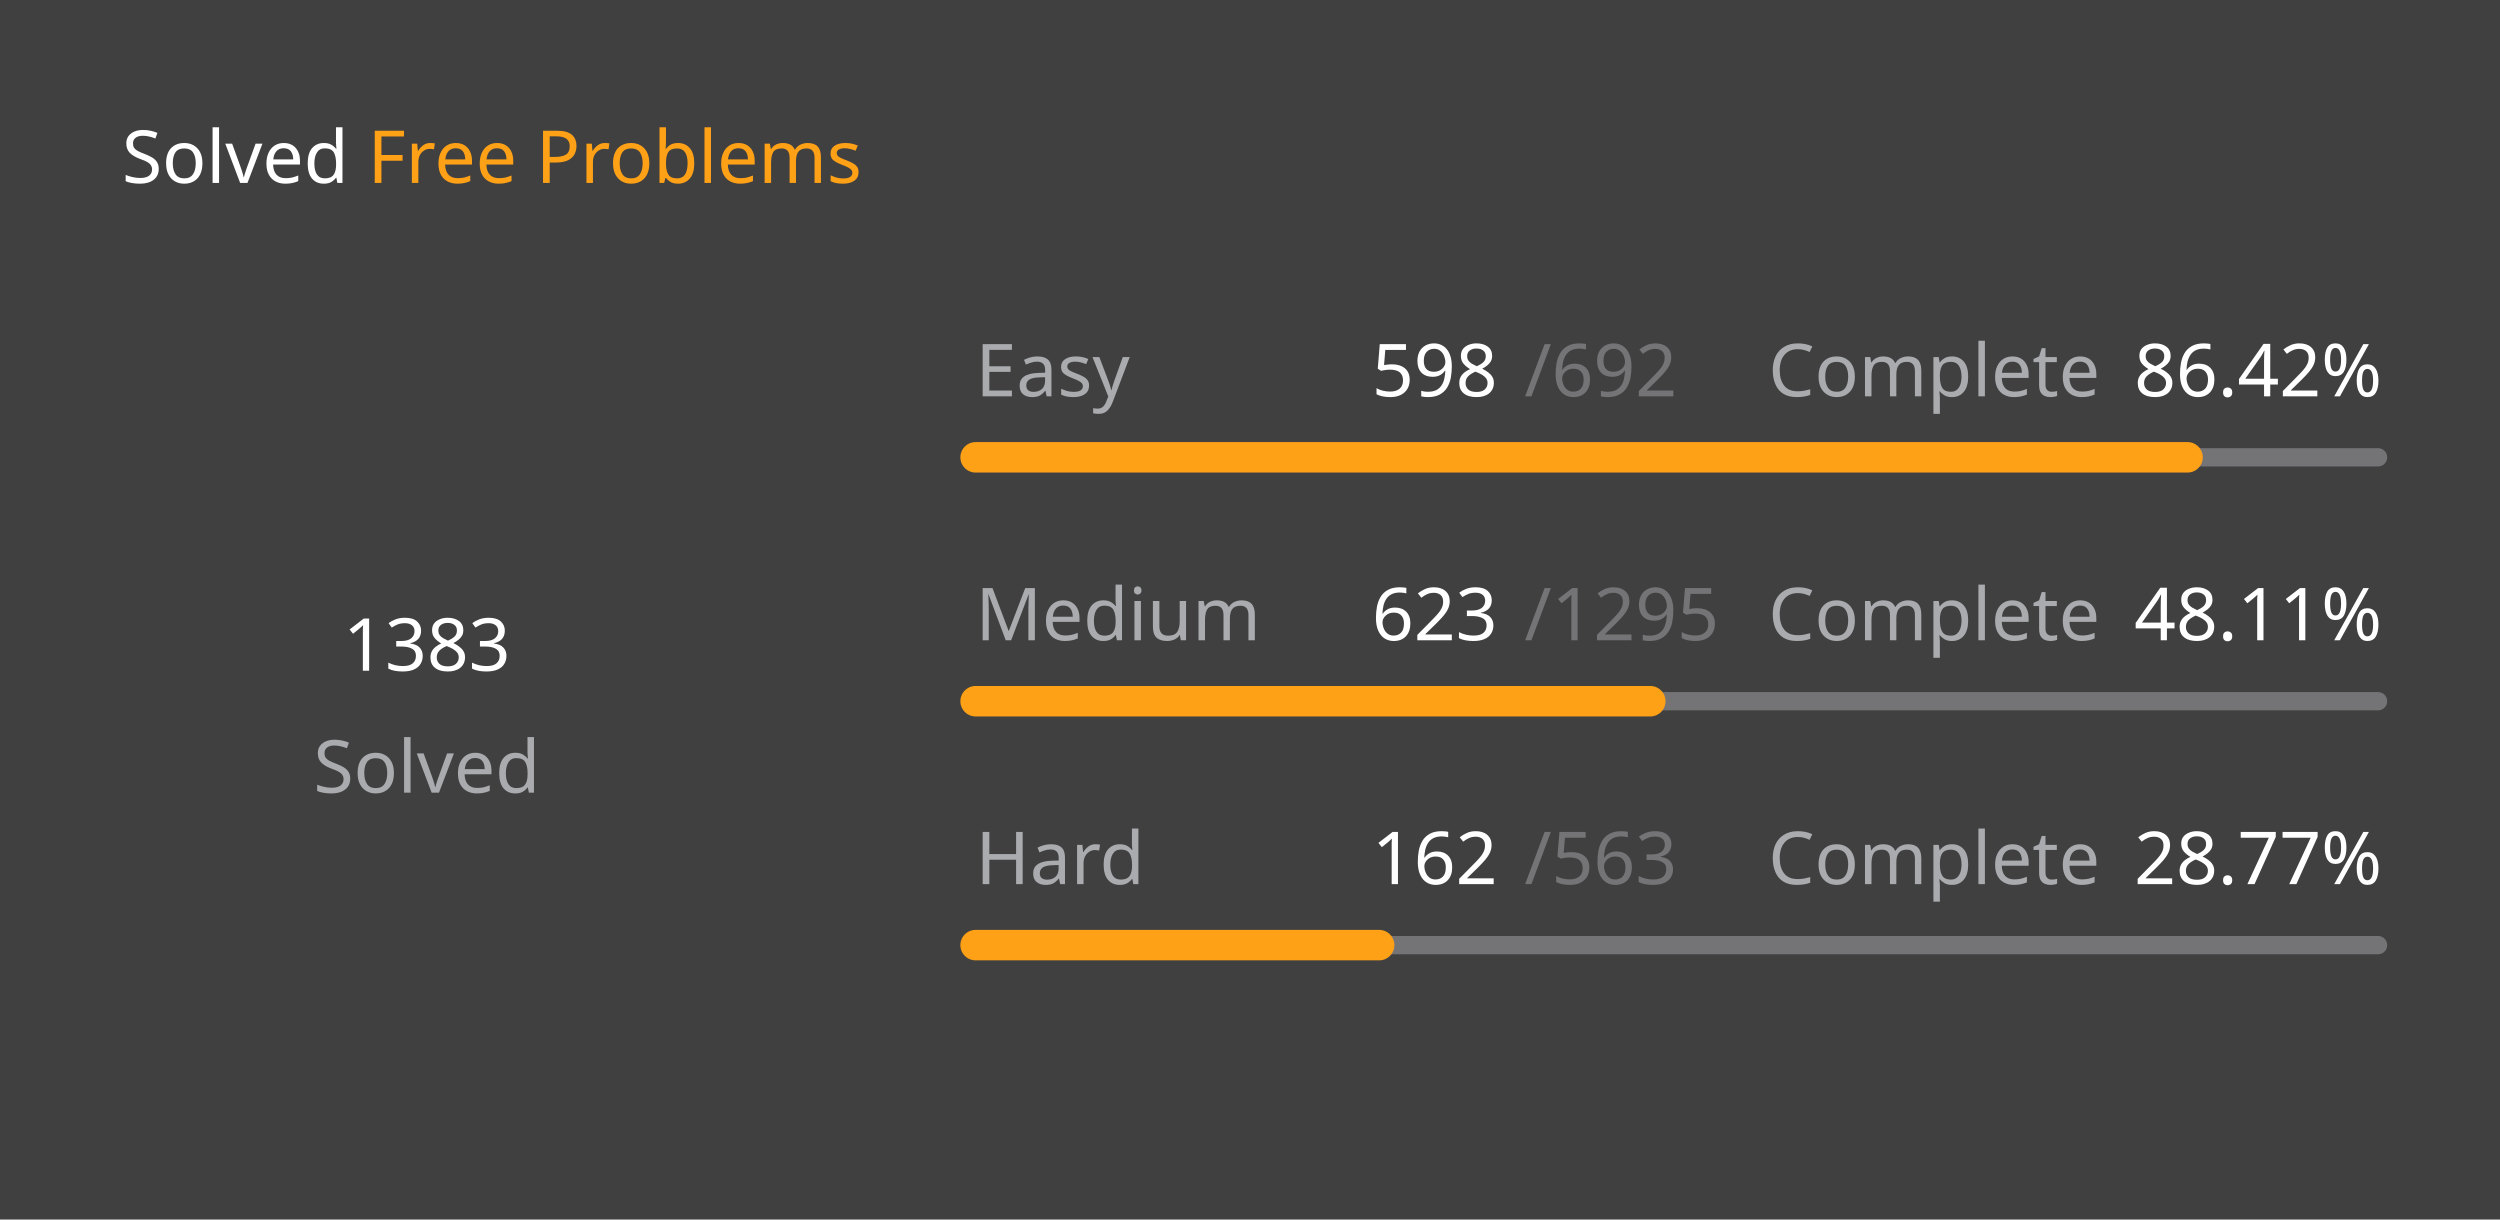
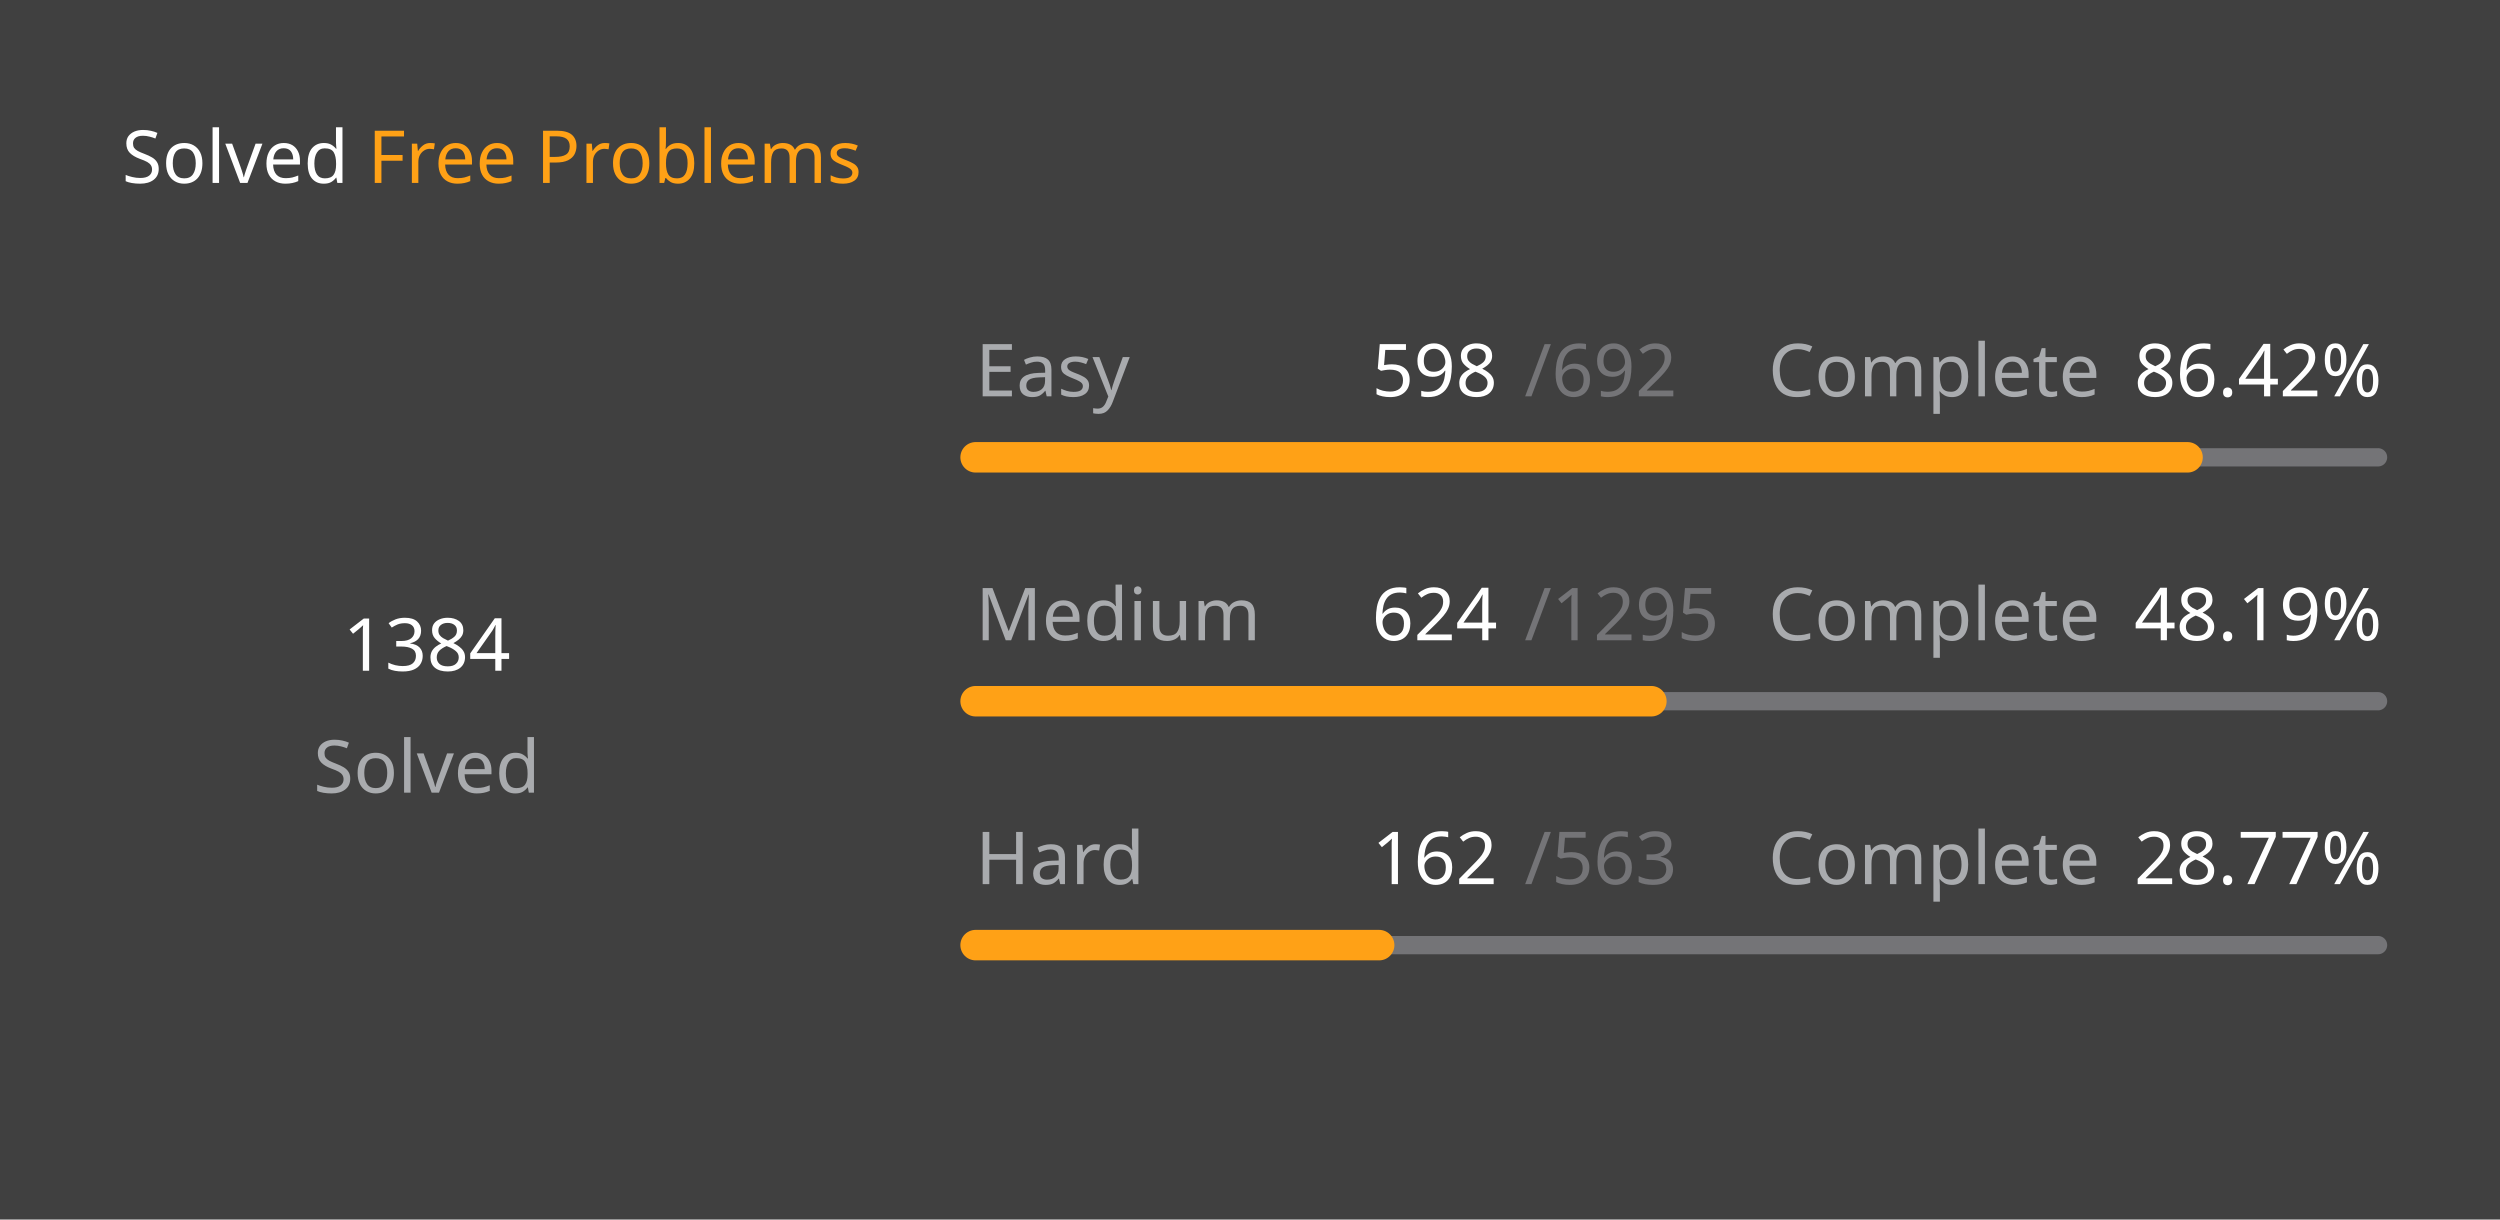
<svg xmlns="http://www.w3.org/2000/svg" version="1.1" height="200" width="410" viewBox="0 0 410 200">
  <style>*{font-family: "Segoe UI", Tahoma, Geneva, Verdana, sans-serif;}</style>
  <style>.title{font-weight: 500;font-size: 1rem;}</style>
  <style>.rotate-90{transform: rotate(-90deg);transform-origin: center;transform-box: fill-box;}</style>
  <style>.state{font-size: .75rem;}</style>
  <style>.light{color: #ffffff;fill: #ffffff;}</style>
  <style>.light-gray{color: #eff2f699;fill: #eff2f699;}</style>
  <style>.dark-gray{color: #ebebf54d;fill: #ebebf54d;}</style>
  <style>.gray{color: #747474;fill: #747474;}</style>
  <style>.orange{color: #ffa116;fill: #ffa116;}</style>
  <style>.background{color: #404040;fill: #404040;}</style>
  <rect fill="#404040" x="0" y="0" width="410" height="200" rx="0.5rem" />
  <g text-anchor="start" text-decoration="1" class="title">
    <text x="20" y="30">
      <tspan class="light">Solved</tspan>
      <tspan class="orange">Free Problems</tspan>
    </text>
  </g>
  <g class="rotate-90">
    <circle fill="none" cx="70" cy="110" r="46" stroke="#747474" stroke-width="3" stroke-linecap="round" />
-     <circle fill="none" cx="70" cy="110" r="46" stroke="#ffa116" stroke-width="5" stroke-linecap="round" stroke-dasharray="156.754 132.272" stroke-dashoffset="0" data-difficult="ALL" />
+     <circle fill="none" cx="70" cy="110" r="46" stroke="#ffa116" stroke-width="5" stroke-linecap="round" stroke-dasharray="156.868 132.159" stroke-dashoffset="0" data-difficult="ALL" />
  </g>
  <g class="state">
    <g text-anchor="middle">
-       <text x="70" y="110" class="light" font-size="1.2rem">1383</text>
+       <text x="70" y="110" class="light" font-size="1.2rem">1384</text>
      <text x="70" y="130" class="light-gray">Solved</text>
    </g>
    <g>
      <text x="160" y="65" class="light-gray">Easy</text>
      <text x="225" y="65" class="light">598</text>
      <text x="250" y="65" class="dark-gray">/692</text>
      <text x="290" y="65" class="light-gray">Complete</text>
      <text x="350" y="65" class="light">86.42%</text>
      <path d="M 160 75 L 390 75" stroke-linecap="round" stroke-linejoin="round" stroke="#ebebf54d" stroke-width="3" />
      <path d="M 160 75 L 358.757 75" stroke-linecap="round" stroke-linejoin="round" stroke="#ffa116" stroke-width="5" />
    </g>
    <g>
      <text x="160" y="105" class="light-gray">Medium</text>
-       <text x="225" y="105" class="light">623</text>
+       <text x="225" y="105" class="light">624</text>
      <text x="250" y="105" class="dark-gray">/1295</text>
      <text x="290" y="105" class="light-gray">Complete</text>
-       <text x="350" y="105" class="light">48.11%</text>
+       <text x="350" y="105" class="light">48.19%</text>
      <path d="M 160 115 L 390 115" stroke-linecap="round" stroke-linejoin="round" stroke="#ebebf54d" stroke-width="3" />
-       <path d="M 160 115 L 270.649 115" stroke-linecap="round" stroke-linejoin="round" stroke="#ffa116" stroke-width="5" />
+       <path d="M 160 115 L 270.826 115" stroke-linecap="round" stroke-linejoin="round" stroke="#ffa116" stroke-width="5" />
    </g>
    <g>
      <text x="160" y="145" class="light-gray">Hard</text>
      <text x="225" y="145" class="light">162</text>
      <text x="250" y="145" class="dark-gray">/563</text>
      <text x="290" y="145" class="light-gray">Complete</text>
      <text x="350" y="145" class="light">28.77%</text>
      <path d="M 160 155 L 390 155" stroke-linecap="round" stroke-linejoin="round" stroke="#ebebf54d" stroke-width="3" />
      <path d="M 160 155 L 226.181 155" stroke-linecap="round" stroke-linejoin="round" stroke="#ffa116" stroke-width="5" />
    </g>
  </g>
</svg>
